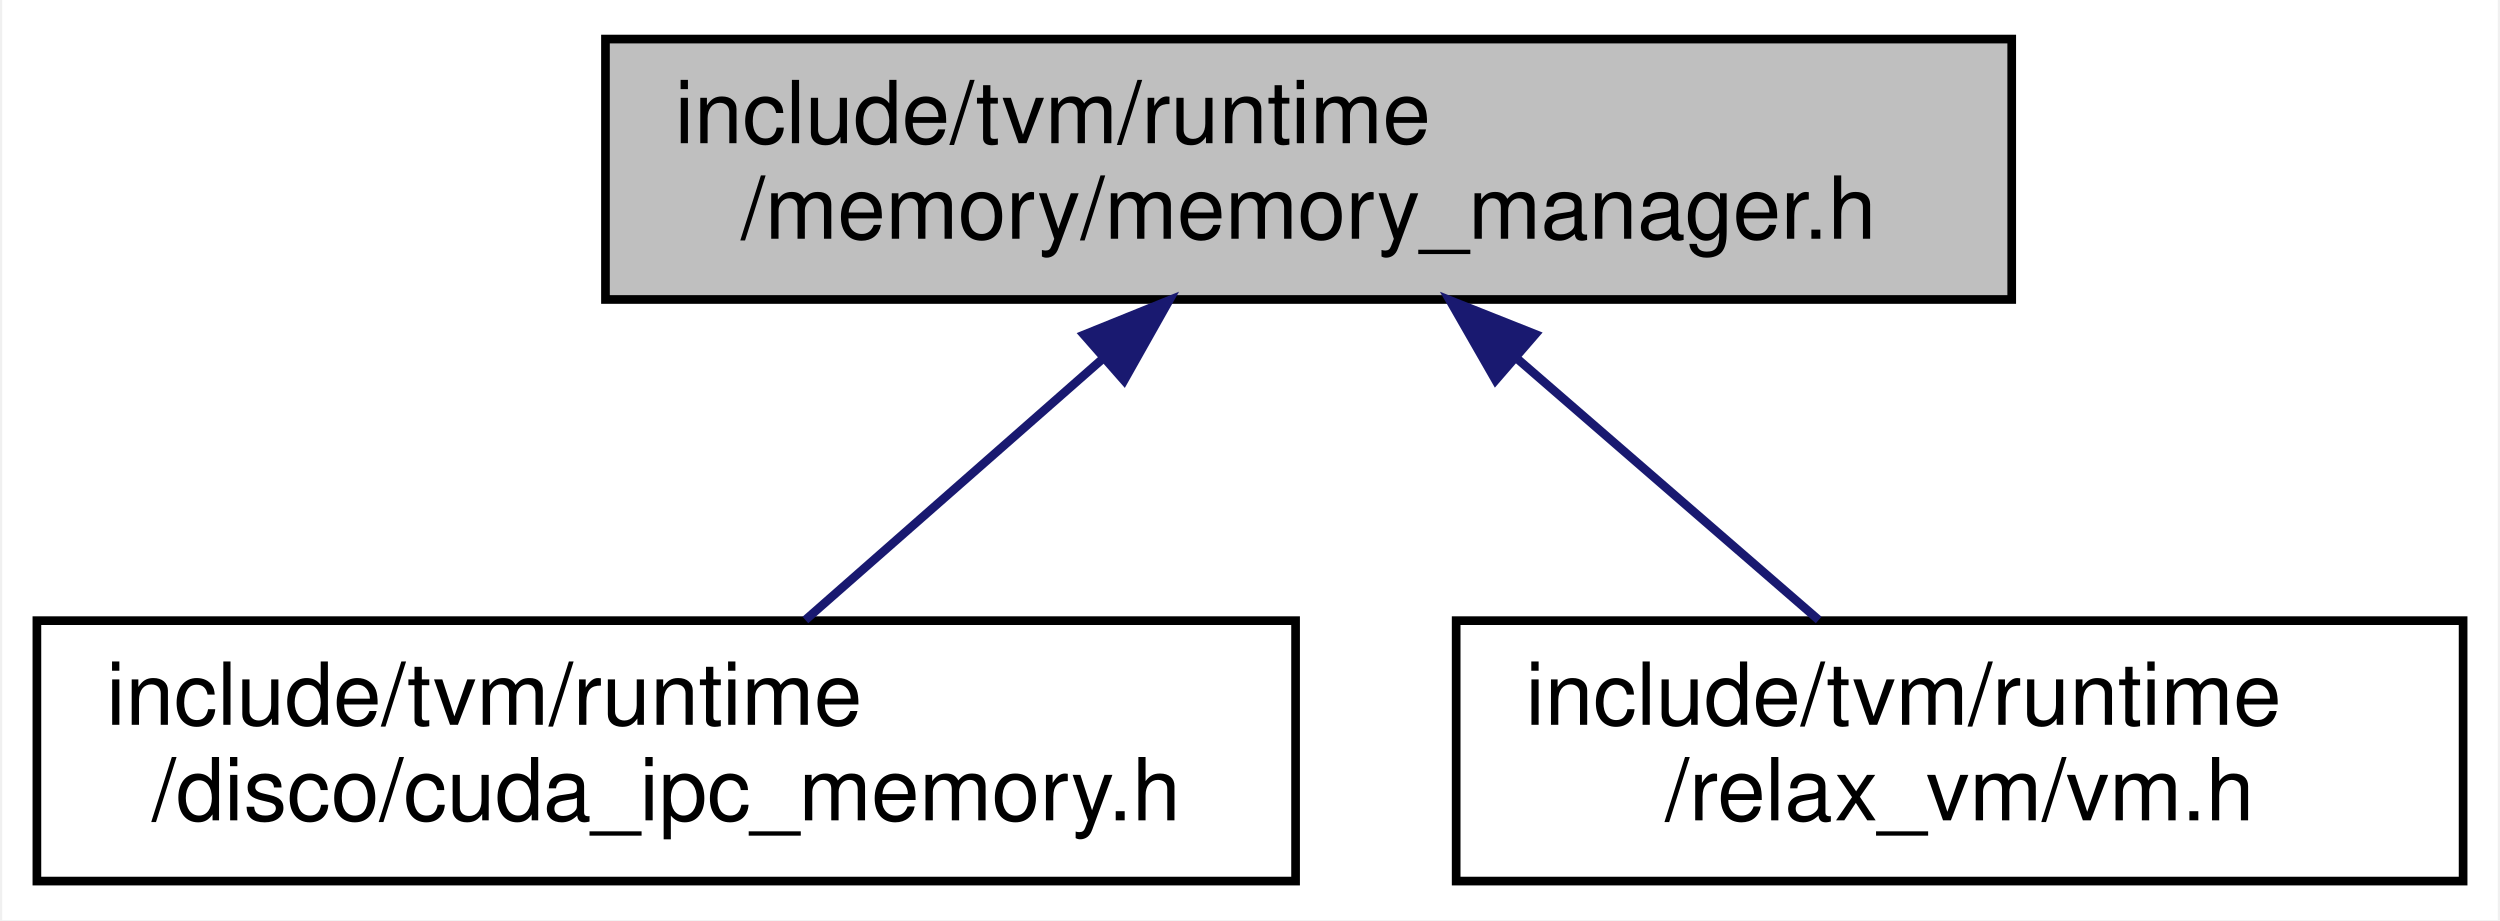
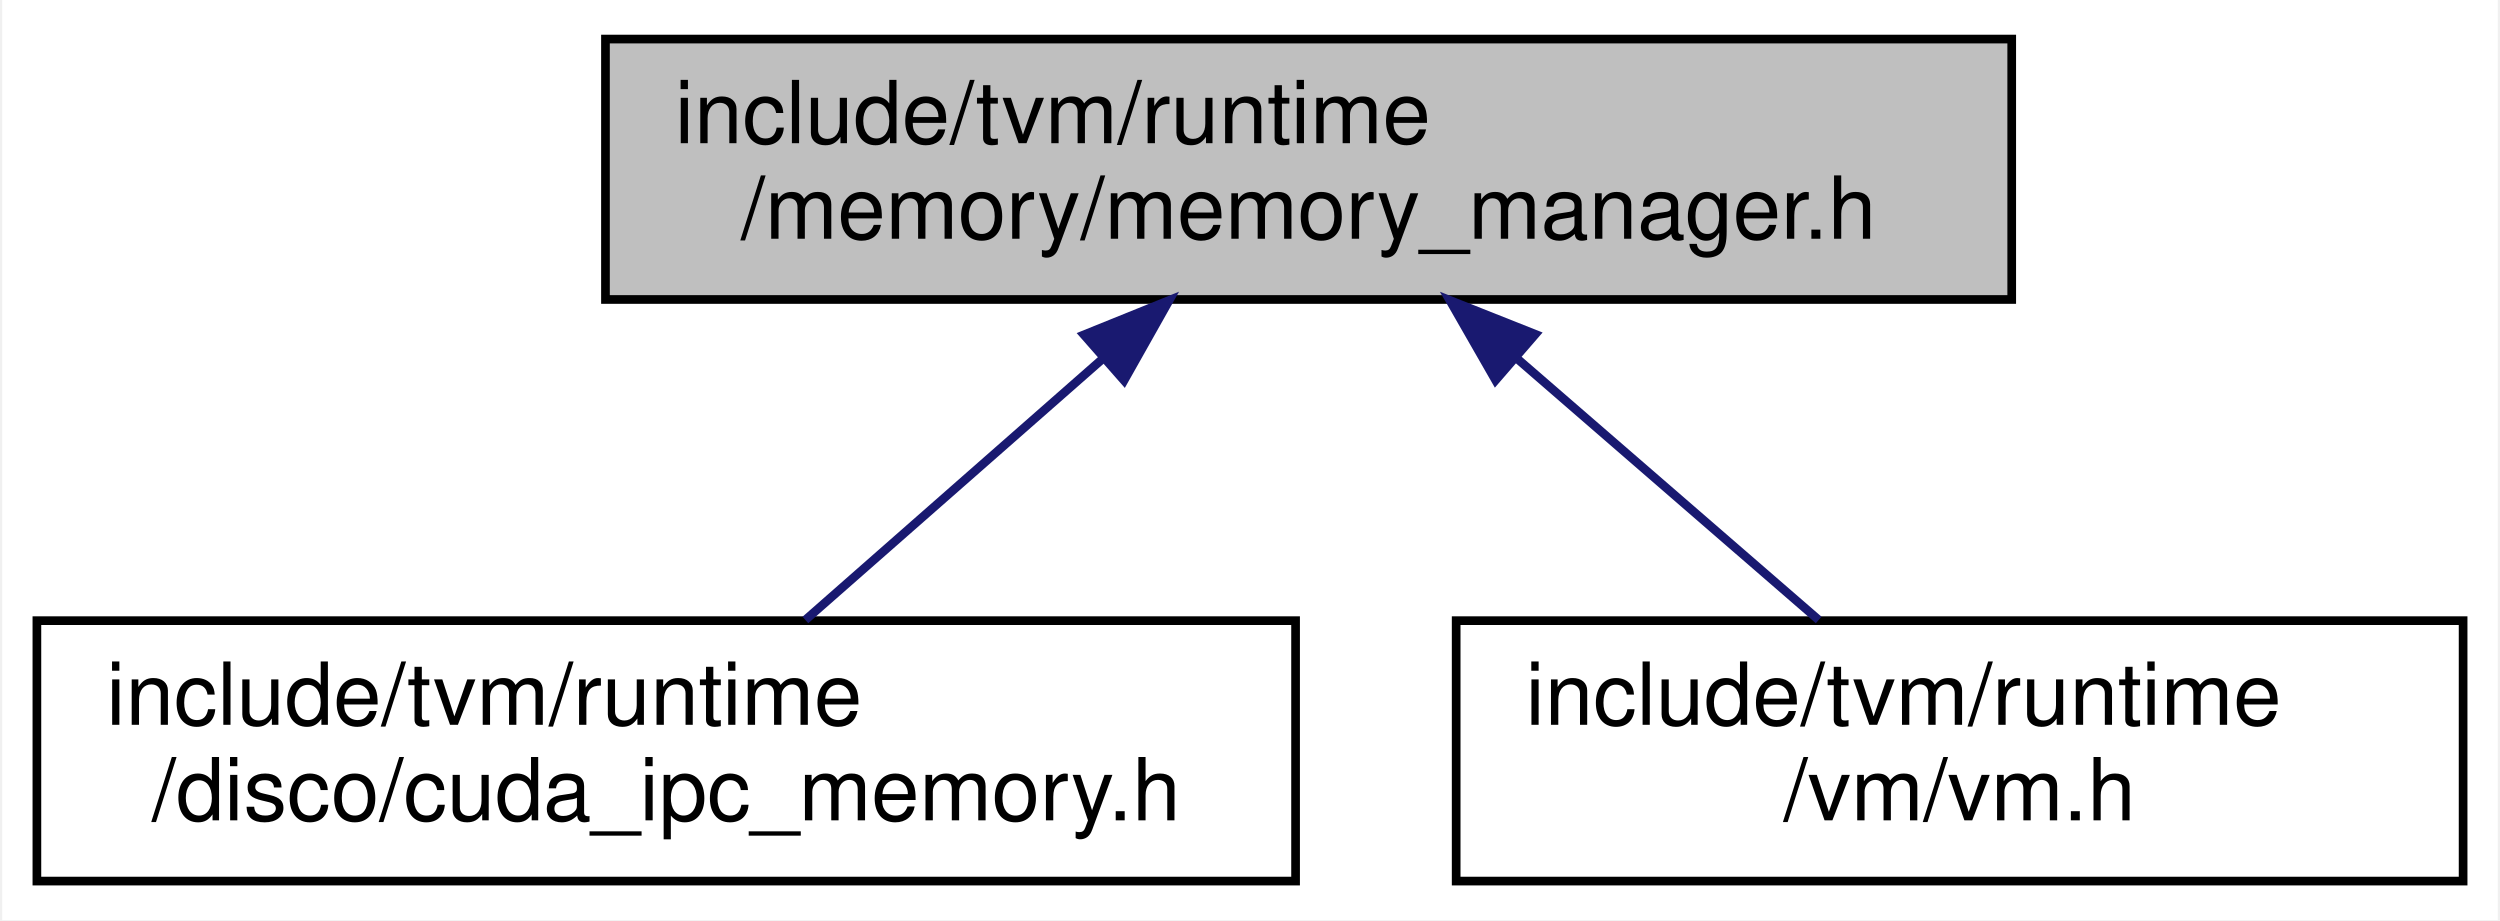
<svg xmlns="http://www.w3.org/2000/svg" xmlns:xlink="http://www.w3.org/1999/xlink" width="288pt" height="106pt" viewBox="0.00 0.00 287.50 106.00">
  <g id="graph0" class="graph" transform="scale(1 1) rotate(0) translate(4 102)">
    <polygon fill="white" stroke="transparent" points="-4,4 -4,-102 283.5,-102 283.5,4 -4,4" />
    <g id="node1" class="node">
      <g id="a_node1">
        <a xlink:title="Abstract device memory management API.">
          <polygon fill="#bfbfbf" stroke="black" points="65.5,-67.5 65.5,-97.5 227.5,-97.5 227.5,-67.5 65.5,-67.5" />
          <text text-anchor="start" x="73.5" y="-85.5" font-family="Helvetica,sans-Serif" font-size="10.00">include/tvm/runtime</text>
          <text text-anchor="middle" x="146.5" y="-74.5" font-family="Helvetica,sans-Serif" font-size="10.00">/memory/memory_manager.h</text>
        </a>
      </g>
    </g>
    <g id="node2" class="node">
      <g id="a_node2">
        <a xlink:href="cuda__ipc__memory_8h.html" target="_top" xlink:title=" ">
          <polygon fill="white" stroke="black" points="0,-0.5 0,-30.5 145,-30.5 145,-0.5 0,-0.5" />
          <text text-anchor="start" x="8" y="-18.5" font-family="Helvetica,sans-Serif" font-size="10.00">include/tvm/runtime</text>
          <text text-anchor="middle" x="72.5" y="-7.5" font-family="Helvetica,sans-Serif" font-size="10.00">/disco/cuda_ipc_memory.h</text>
        </a>
      </g>
    </g>
    <g id="edge1" class="edge">
      <path fill="none" stroke="midnightblue" d="M122.7,-60.6C111.53,-50.78 98.51,-39.34 88.53,-30.58" />
      <polygon fill="midnightblue" stroke="midnightblue" points="120.62,-63.43 130.44,-67.4 125.24,-58.17 120.62,-63.43" />
    </g>
    <g id="node3" class="node">
      <g id="a_node3">
        <a xlink:href="vm_8h.html" target="_top" xlink:title=" ">
          <polygon fill="white" stroke="black" points="163.5,-0.5 163.5,-30.5 279.5,-30.5 279.5,-0.5 163.5,-0.5" />
          <text text-anchor="start" x="171.5" y="-18.5" font-family="Helvetica,sans-Serif" font-size="10.00">include/tvm/runtime</text>
-           <text text-anchor="middle" x="221.5" y="-7.5" font-family="Helvetica,sans-Serif" font-size="10.00">/relax_vm/vm.h</text>
+           <text text-anchor="middle" x="221.5" y="-7.5" font-family="Helvetica,sans-Serif" font-size="10.00">/vm/vm.h</text>
        </a>
      </g>
    </g>
    <g id="edge2" class="edge">
      <path fill="none" stroke="midnightblue" d="M170.62,-60.6C181.94,-50.78 195.14,-39.34 205.26,-30.58" />
      <polygon fill="midnightblue" stroke="midnightblue" points="168.04,-58.2 162.77,-67.4 172.62,-63.49 168.04,-58.2" />
    </g>
  </g>
</svg>
